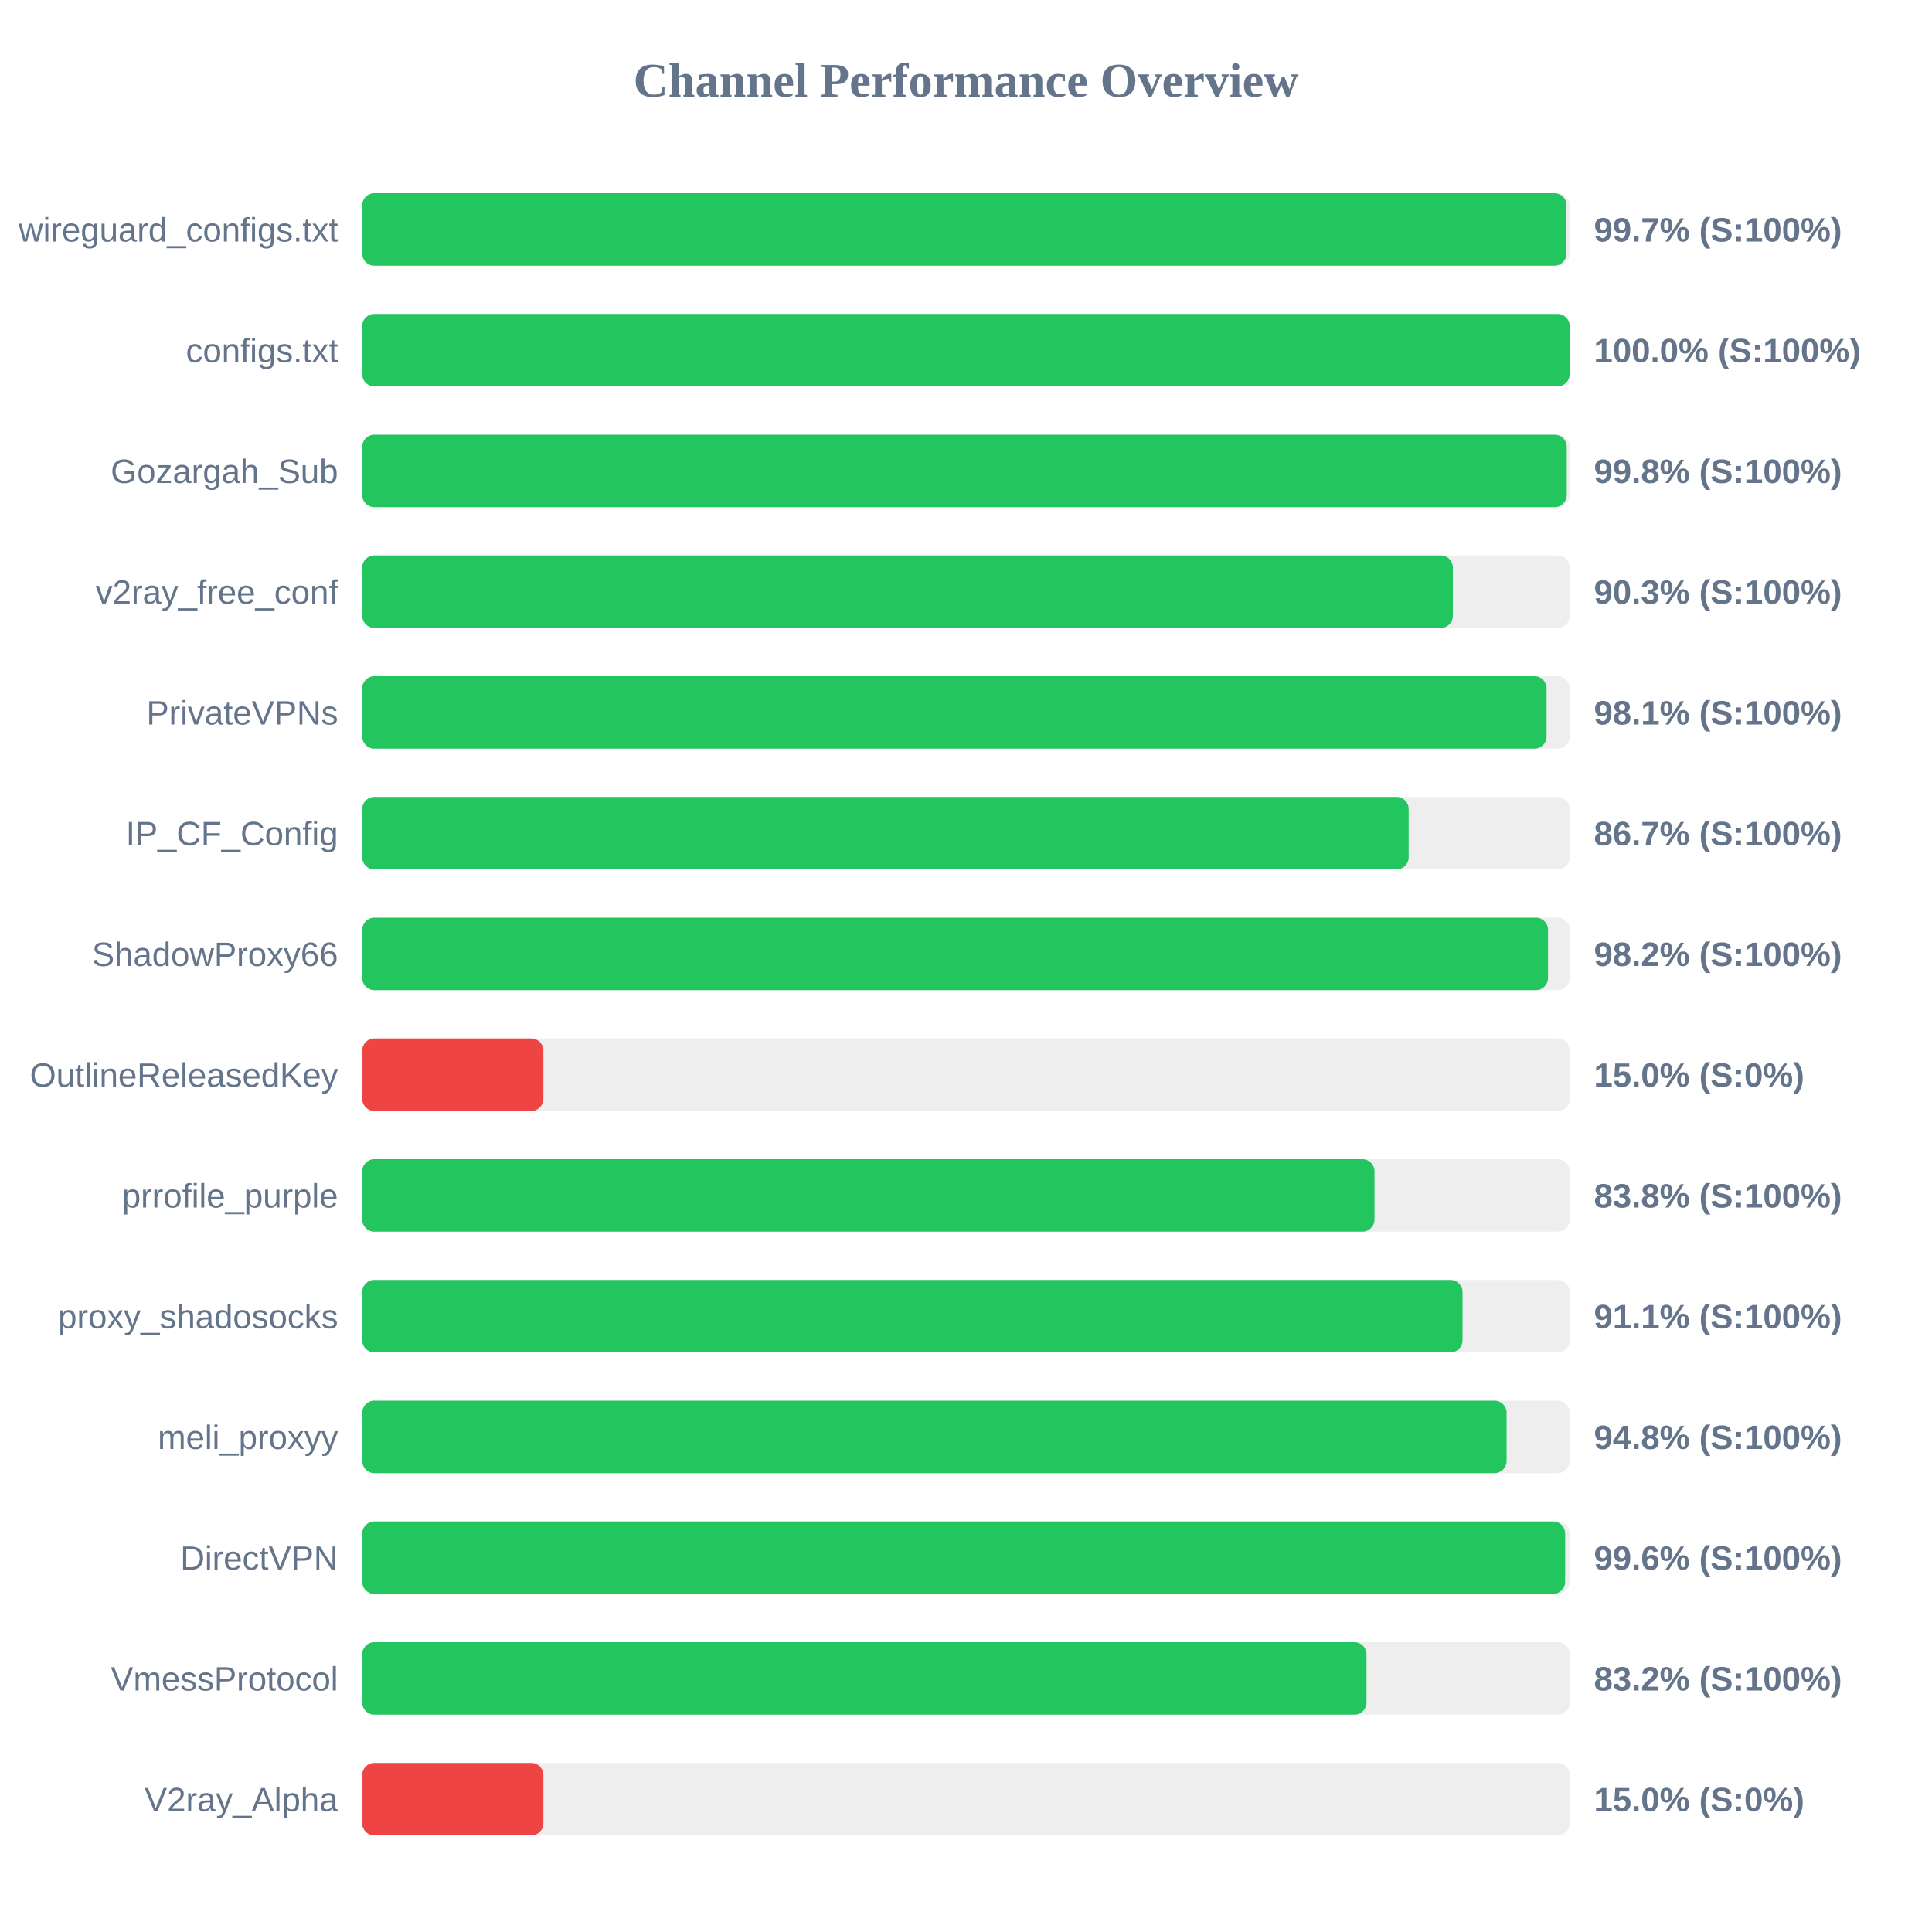
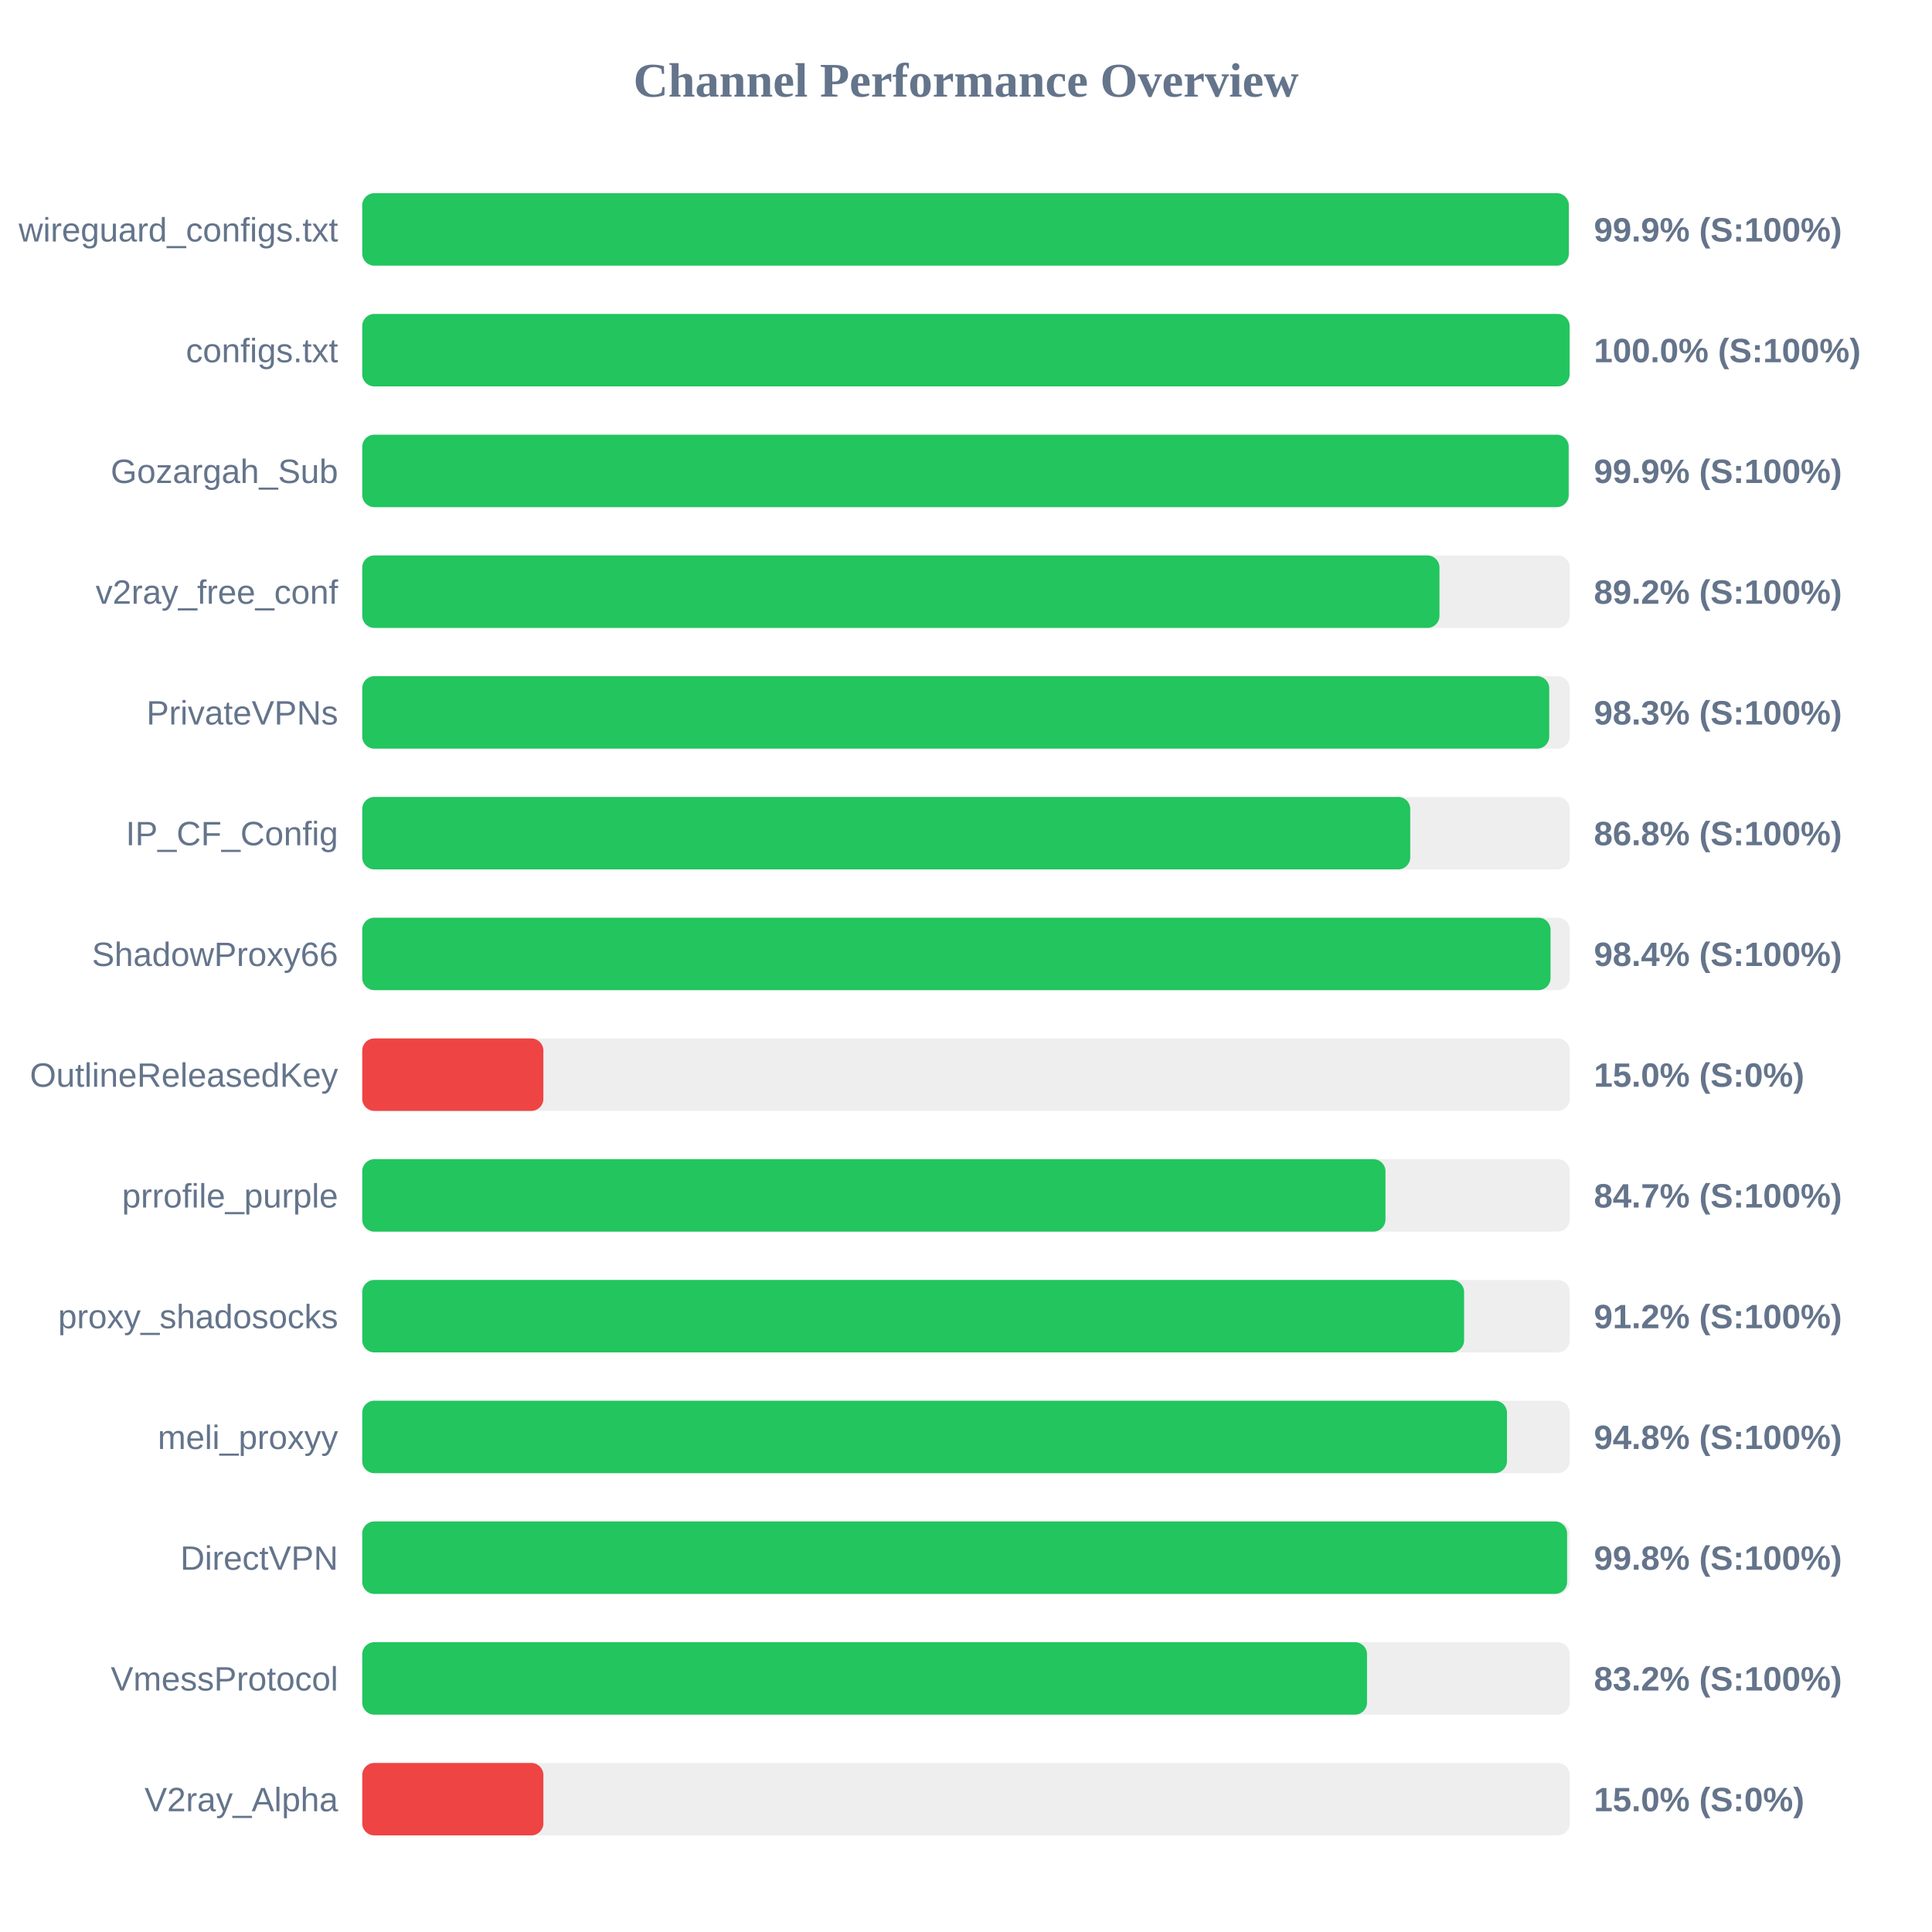
<svg xmlns="http://www.w3.org/2000/svg" width="800" height="800" version="1.1">
  <style>
        .row { font: 14px Arial; fill: #64748b; }
        .score { font: bold 14px Arial; fill: #64748b; }
    </style>
  <text x="400" y="40" text-anchor="middle" font-size="20px" font-weight="bold" fill="#64748b">Channel Performance Overview</text>
  <rect x="150" y="80" width="500" height="30" fill="#eee" rx="5" />
-   <rect x="150" y="80" width="498.65" height="30" fill="#22c55e" rx="5" />
+   <rect x="150" y="80" width="499.6" height="30" fill="#22c55e" rx="5" />
  <text x="140" y="100" text-anchor="end" class="row">wireguard_configs.txt</text>
-   <text x="660" y="100" text-anchor="start" class="score">99.7% (S:100%)</text>
+   <text x="660" y="100" text-anchor="start" class="score">99.9% (S:100%)</text>
  <rect x="150" y="130" width="500" height="30" fill="#eee" rx="5" />
  <rect x="150" y="130" width="499.95" height="30" fill="#22c55e" rx="5" />
  <text x="140" y="150" text-anchor="end" class="row">configs.txt</text>
  <text x="660" y="150" text-anchor="start" class="score">100.0% (S:100%)</text>
  <rect x="150" y="180" width="500" height="30" fill="#eee" rx="5" />
-   <rect x="150" y="180" width="498.75" height="30" fill="#22c55e" rx="5" />
+   <rect x="150" y="180" width="499.55" height="30" fill="#22c55e" rx="5" />
  <text x="140" y="200" text-anchor="end" class="row">Gozargah_Sub</text>
-   <text x="660" y="200" text-anchor="start" class="score">99.8% (S:100%)</text>
+   <text x="660" y="200" text-anchor="start" class="score">99.9% (S:100%)</text>
  <rect x="150" y="230" width="500" height="30" fill="#eee" rx="5" />
-   <rect x="150" y="230" width="451.6" height="30" fill="#22c55e" rx="5" />
+   <rect x="150" y="230" width="446.05" height="30" fill="#22c55e" rx="5" />
  <text x="140" y="250" text-anchor="end" class="row">v2ray_free_conf</text>
-   <text x="660" y="250" text-anchor="start" class="score">90.3% (S:100%)</text>
+   <text x="660" y="250" text-anchor="start" class="score">89.2% (S:100%)</text>
  <rect x="150" y="280" width="500" height="30" fill="#eee" rx="5" />
-   <rect x="150" y="280" width="490.4" height="30" fill="#22c55e" rx="5" />
+   <rect x="150" y="280" width="491.5" height="30" fill="#22c55e" rx="5" />
  <text x="140" y="300" text-anchor="end" class="row">PrivateVPNs</text>
-   <text x="660" y="300" text-anchor="start" class="score">98.1% (S:100%)</text>
+   <text x="660" y="300" text-anchor="start" class="score">98.3% (S:100%)</text>
  <rect x="150" y="330" width="500" height="30" fill="#eee" rx="5" />
-   <rect x="150" y="330" width="433.3" height="30" fill="#22c55e" rx="5" />
+   <rect x="150" y="330" width="433.95" height="30" fill="#22c55e" rx="5" />
  <text x="140" y="350" text-anchor="end" class="row">IP_CF_Config</text>
-   <text x="660" y="350" text-anchor="start" class="score">86.7% (S:100%)</text>
+   <text x="660" y="350" text-anchor="start" class="score">86.8% (S:100%)</text>
  <rect x="150" y="380" width="500" height="30" fill="#eee" rx="5" />
-   <rect x="150" y="380" width="491.0" height="30" fill="#22c55e" rx="5" />
+   <rect x="150" y="380" width="492.05" height="30" fill="#22c55e" rx="5" />
  <text x="140" y="400" text-anchor="end" class="row">ShadowProxy66</text>
-   <text x="660" y="400" text-anchor="start" class="score">98.2% (S:100%)</text>
+   <text x="660" y="400" text-anchor="start" class="score">98.4% (S:100%)</text>
  <rect x="150" y="430" width="500" height="30" fill="#eee" rx="5" />
  <rect x="150" y="430" width="75.0" height="30" fill="#ef4444" rx="5" />
  <text x="140" y="450" text-anchor="end" class="row">OutlineReleasedKey</text>
  <text x="660" y="450" text-anchor="start" class="score">15.0% (S:0%)</text>
  <rect x="150" y="480" width="500" height="30" fill="#eee" rx="5" />
-   <rect x="150" y="480" width="419.15" height="30" fill="#22c55e" rx="5" />
+   <rect x="150" y="480" width="423.7" height="30" fill="#22c55e" rx="5" />
  <text x="140" y="500" text-anchor="end" class="row">prrofile_purple</text>
-   <text x="660" y="500" text-anchor="start" class="score">83.8% (S:100%)</text>
+   <text x="660" y="500" text-anchor="start" class="score">84.7% (S:100%)</text>
  <rect x="150" y="530" width="500" height="30" fill="#eee" rx="5" />
-   <rect x="150" y="530" width="455.6" height="30" fill="#22c55e" rx="5" />
+   <rect x="150" y="530" width="456.25" height="30" fill="#22c55e" rx="5" />
  <text x="140" y="550" text-anchor="end" class="row">proxy_shadosocks</text>
-   <text x="660" y="550" text-anchor="start" class="score">91.1% (S:100%)</text>
+   <text x="660" y="550" text-anchor="start" class="score">91.2% (S:100%)</text>
  <rect x="150" y="580" width="500" height="30" fill="#eee" rx="5" />
-   <rect x="150" y="580" width="473.85" height="30" fill="#22c55e" rx="5" />
+   <rect x="150" y="580" width="474.0" height="30" fill="#22c55e" rx="5" />
  <text x="140" y="600" text-anchor="end" class="row">meli_proxyy</text>
  <text x="660" y="600" text-anchor="start" class="score">94.8% (S:100%)</text>
  <rect x="150" y="630" width="500" height="30" fill="#eee" rx="5" />
-   <rect x="150" y="630" width="498.1" height="30" fill="#22c55e" rx="5" />
+   <rect x="150" y="630" width="498.9" height="30" fill="#22c55e" rx="5" />
  <text x="140" y="650" text-anchor="end" class="row">DirectVPN</text>
-   <text x="660" y="650" text-anchor="start" class="score">99.6% (S:100%)</text>
+   <text x="660" y="650" text-anchor="start" class="score">99.8% (S:100%)</text>
  <rect x="150" y="680" width="500" height="30" fill="#eee" rx="5" />
-   <rect x="150" y="680" width="415.85" height="30" fill="#22c55e" rx="5" />
+   <rect x="150" y="680" width="416.05" height="30" fill="#22c55e" rx="5" />
  <text x="140" y="700" text-anchor="end" class="row">VmessProtocol</text>
  <text x="660" y="700" text-anchor="start" class="score">83.2% (S:100%)</text>
  <rect x="150" y="730" width="500" height="30" fill="#eee" rx="5" />
  <rect x="150" y="730" width="75.0" height="30" fill="#ef4444" rx="5" />
  <text x="140" y="750" text-anchor="end" class="row">V2ray_Alpha</text>
  <text x="660" y="750" text-anchor="start" class="score">15.0% (S:0%)</text>
</svg>
